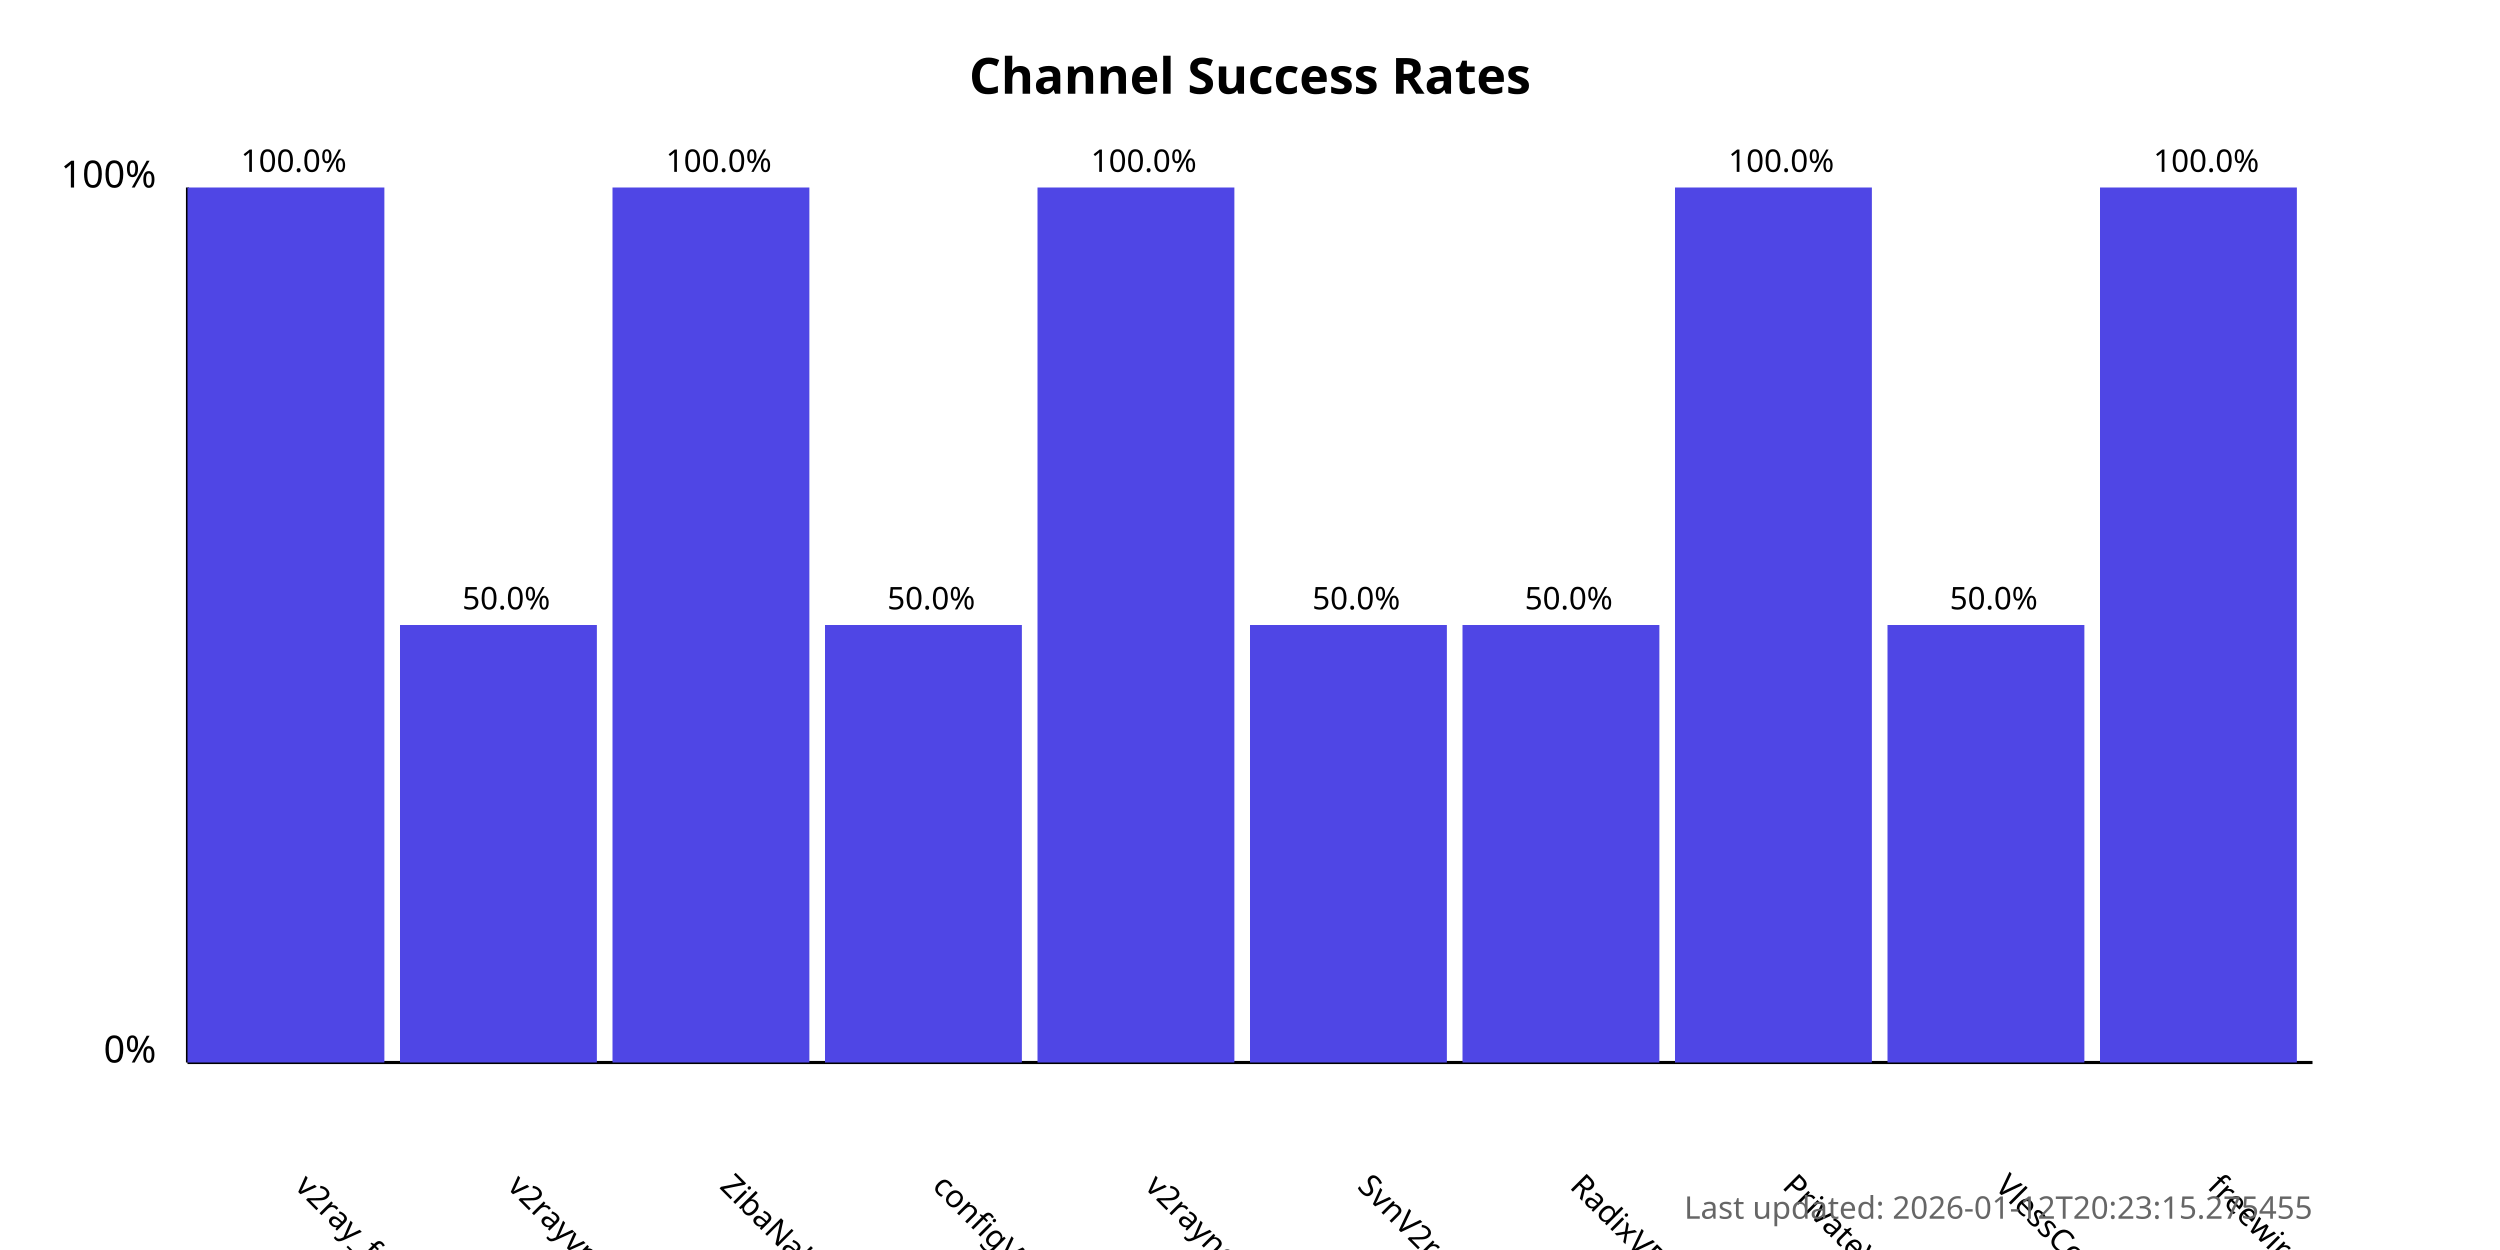
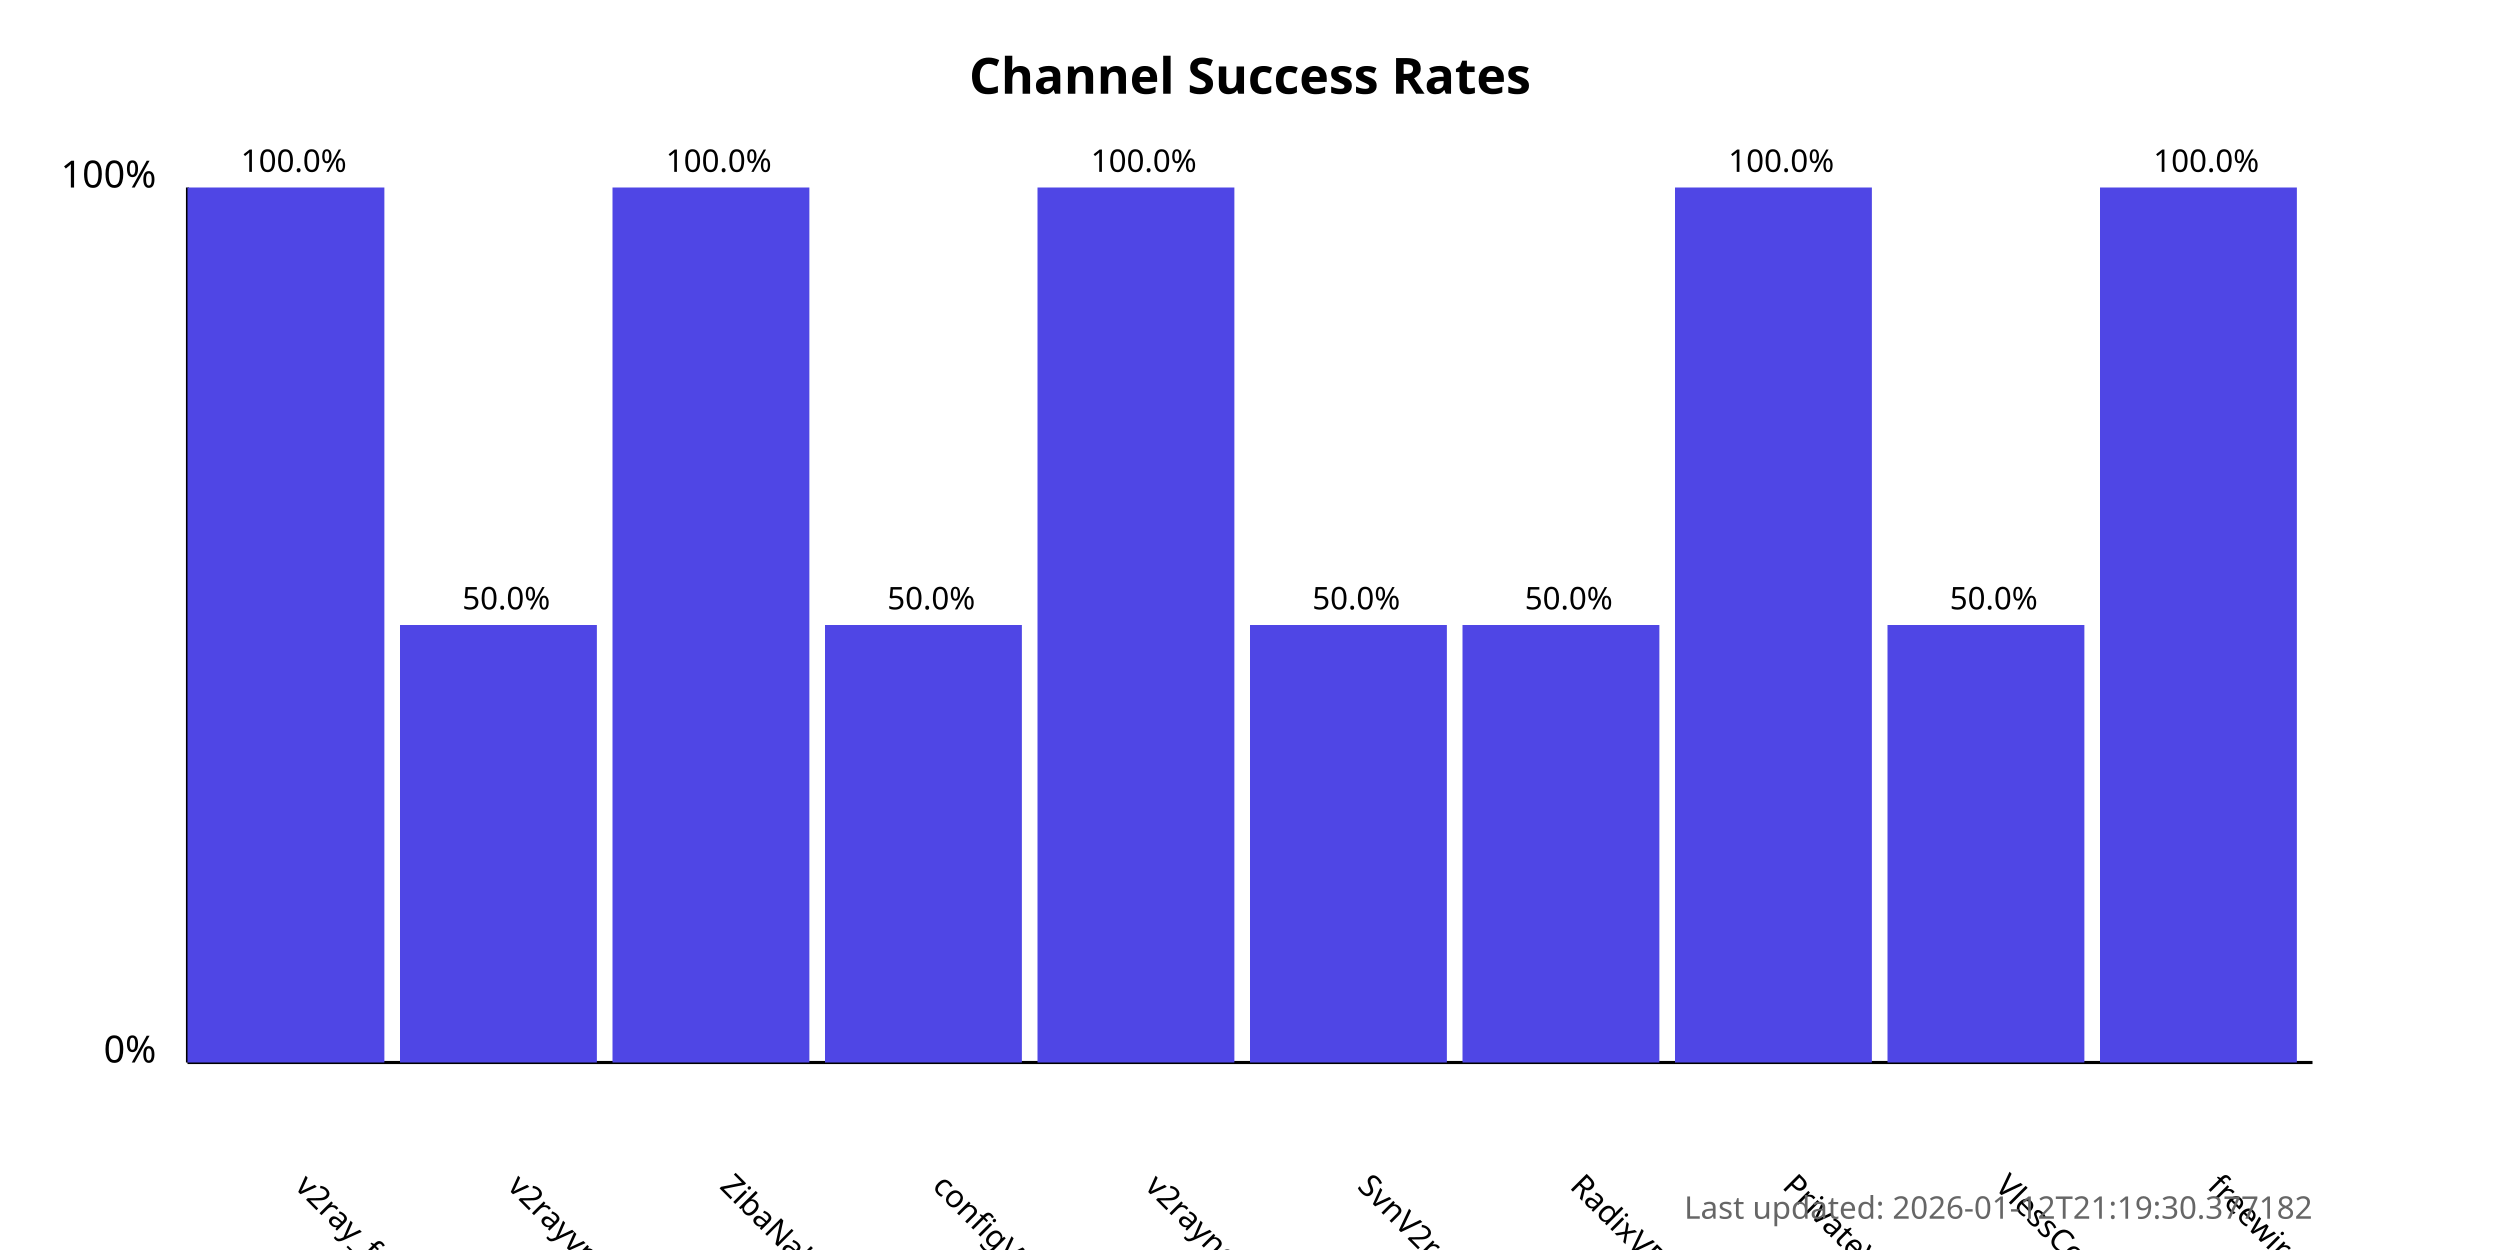
<svg xmlns="http://www.w3.org/2000/svg" width="800" height="400">
  <style>
            .chart-title { font: bold 16px sans-serif; }
            .axis-label { font: 12px sans-serif; }
            .tick-label { font: 10px sans-serif; }
            .bar { fill: #4f46e5; }
            .bar:hover { fill: #6366f1; }
            .timestamp { font: 10px sans-serif; fill: #666; }
        </style>
  <text x="400.0" y="30" text-anchor="middle" class="chart-title">
            Channel Success Rates
        </text>
  <line x1="60" y1="340" x2="60" y2="60" stroke="black" stroke-width="1" />
  <line x1="60" y1="340" x2="740" y2="340" stroke="black" stroke-width="1" />
  <text x="50" y="340" text-anchor="end" class="axis-label">0%</text>
  <text x="50" y="60" text-anchor="end" class="axis-label">100%</text>
  <g>
    <rect x="60" y="60.0" width="63.0" height="280.0" class="bar" />
    <text x="94.0" y="380" transform="rotate(45, 94.0, 380)" text-anchor="start" class="tick-label">
                v2ray_free_conf
            </text>
    <text x="94.0" y="55.0" text-anchor="middle" class="tick-label">
                100.0%
            </text>
  </g>
  <g>
    <rect x="128.0" y="200.0" width="63.0" height="140.0" class="bar" />
    <text x="162.0" y="380" transform="rotate(45, 162.0, 380)" text-anchor="start" class="tick-label">
                v2rayvpno
            </text>
    <text x="162.0" y="195.0" text-anchor="middle" class="tick-label">
                50.0%
            </text>
  </g>
  <g>
    <rect x="196.0" y="60.0" width="63.0" height="280.0" class="bar" />
    <text x="230.0" y="380" transform="rotate(45, 230.0, 380)" text-anchor="start" class="tick-label">
                ZibaNabz
            </text>
    <text x="230.0" y="55.0" text-anchor="middle" class="tick-label">
                100.0%
            </text>
  </g>
  <g>
    <rect x="264.0" y="200.0" width="63.0" height="140.0" class="bar" />
    <text x="298.0" y="380" transform="rotate(45, 298.0, 380)" text-anchor="start" class="tick-label">
                configV2rayForFree
            </text>
    <text x="298.0" y="195.0" text-anchor="middle" class="tick-label">
                50.0%
            </text>
  </g>
  <g>
    <rect x="332.0" y="60.0" width="63.0" height="280.0" class="bar" />
    <text x="366.0" y="380" transform="rotate(45, 366.0, 380)" text-anchor="start" class="tick-label">
                v2rayngvpn
            </text>
    <text x="366.0" y="55.0" text-anchor="middle" class="tick-label">
                100.0%
            </text>
  </g>
  <g>
    <rect x="400.0" y="200.0" width="63.0" height="140.0" class="bar" />
    <text x="434.0" y="380" transform="rotate(45, 434.0, 380)" text-anchor="start" class="tick-label">
                SvnV2ray
            </text>
    <text x="434.0" y="195.0" text-anchor="middle" class="tick-label">
                50.0%
            </text>
  </g>
  <g>
    <rect x="468.0" y="200.0" width="63.0" height="140.0" class="bar" />
    <text x="502.0" y="380" transform="rotate(45, 502.0, 380)" text-anchor="start" class="tick-label">
                RadixVPN
            </text>
    <text x="502.0" y="195.0" text-anchor="middle" class="tick-label">
                50.0%
            </text>
  </g>
  <g>
    <rect x="536.0" y="60.0" width="63.0" height="280.0" class="bar" />
    <text x="570.0" y="380" transform="rotate(45, 570.0, 380)" text-anchor="start" class="tick-label">
                PrivateVPNs
            </text>
    <text x="570.0" y="55.0" text-anchor="middle" class="tick-label">
                100.0%
            </text>
  </g>
  <g>
    <rect x="604.0" y="200.0" width="63.0" height="140.0" class="bar" />
    <text x="638.0" y="380" transform="rotate(45, 638.0, 380)" text-anchor="start" class="tick-label">
                VlessConfig
            </text>
    <text x="638.0" y="195.0" text-anchor="middle" class="tick-label">
                50.0%
            </text>
  </g>
  <g>
    <rect x="672.0" y="60.0" width="63.0" height="280.0" class="bar" />
    <text x="706.0" y="380" transform="rotate(45, 706.0, 380)" text-anchor="start" class="tick-label">
                freewireguard
            </text>
    <text x="706.0" y="55.0" text-anchor="middle" class="tick-label">
                100.0%
            </text>
  </g>
  <text x="740" y="390" text-anchor="end" class="timestamp">
-             Last updated: 2026-01-12T20:23:15.275455
+             Last updated: 2026-01-12T21:19:30.377182
        </text>
</svg>
